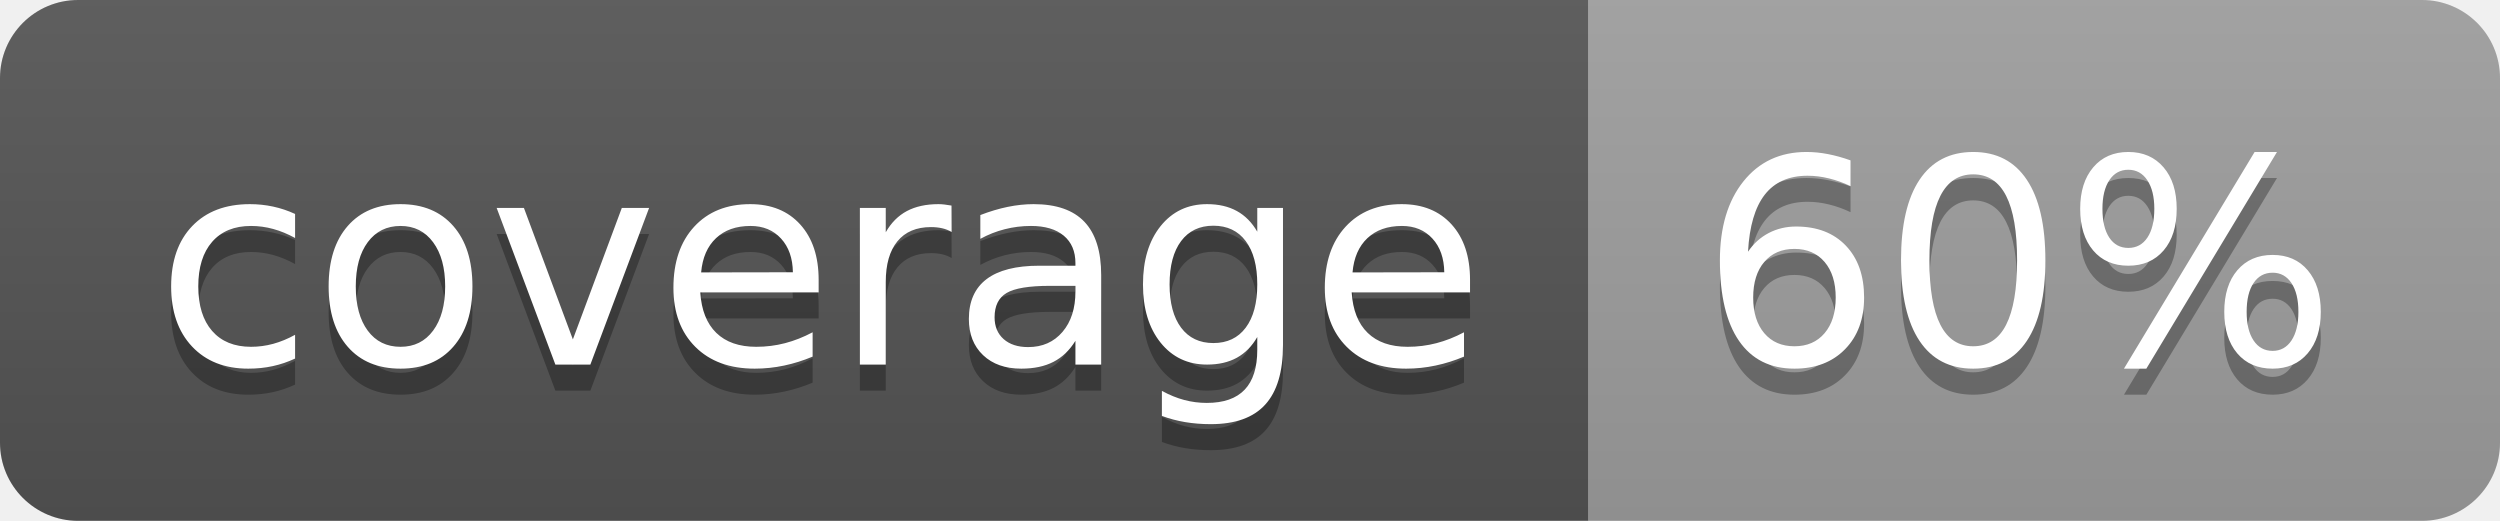
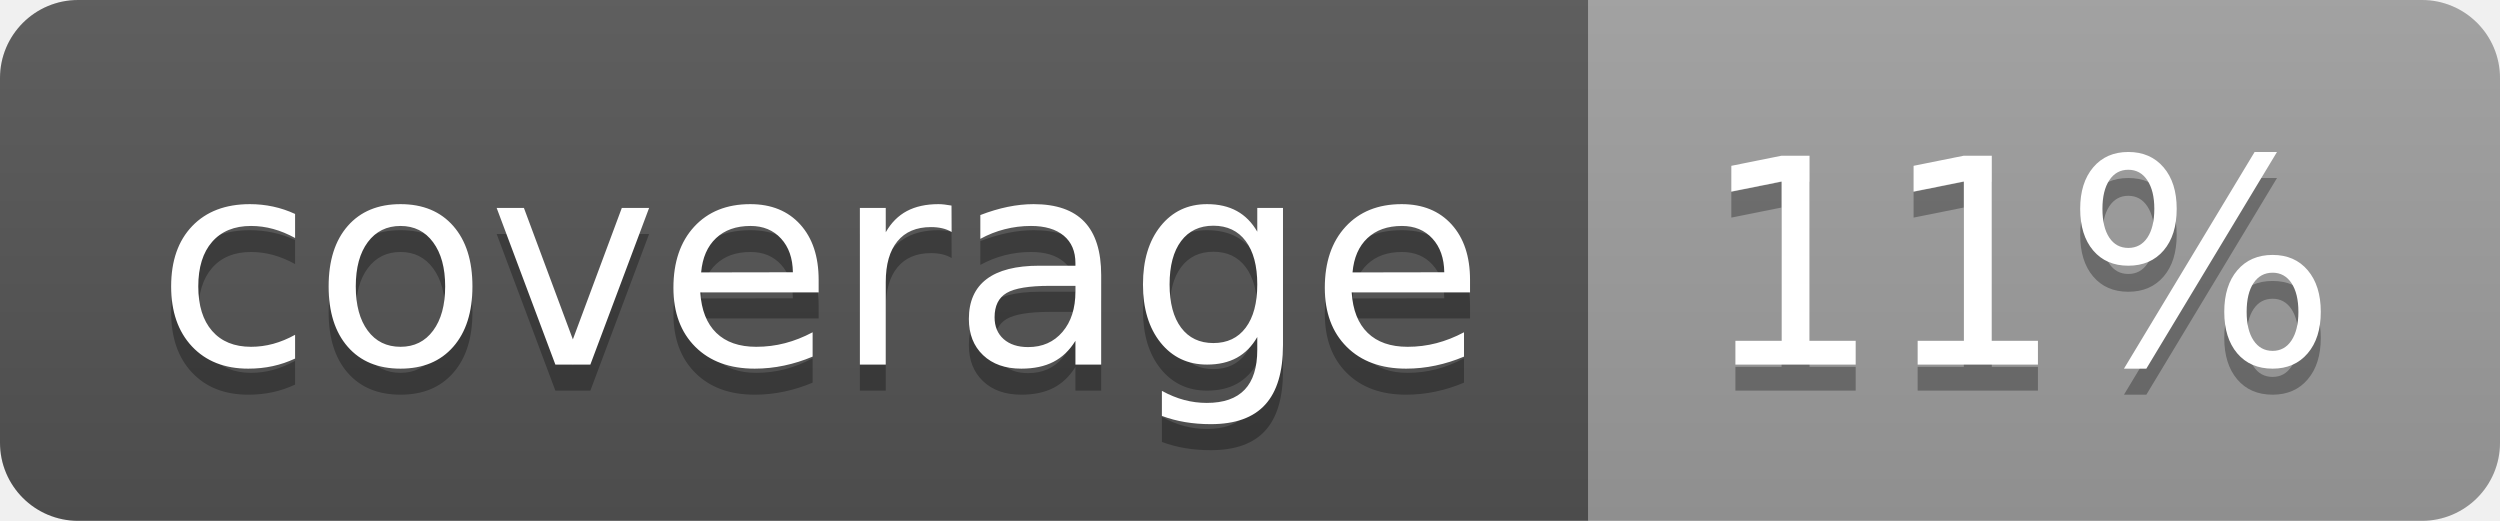
<svg xmlns="http://www.w3.org/2000/svg" width="96" height="20">
  <linearGradient id="b" x2="0" y2="100%">
    <stop offset="0" stop-color="#bbb" stop-opacity=".1" />
    <stop offset="1" stop-opacity=".1" />
  </linearGradient>
  <clipPath id="a">
    <rect width="96" height="20" rx="3" fill="#fff" />
  </clipPath>
  <g clip-path="url(#a)">
    <path fill="#555" d="M0 0h61v20H0z" />
    <path fill="#9F9F9F" d="M61 0h35v20H61z" />
    <path fill="url(#b)" d="M0 0h96v20H0z" />
  </g>
  <g fill="#fff" text-anchor="middle" font-family="DejaVu Sans,Verdana,Geneva,sans-serif" font-size="110">
    <text x="315" y="150" fill="#010101" fill-opacity=".3" transform="scale(.1)" textLength="510">coverage</text>
    <text x="315" y="140" transform="scale(.1)" textLength="510">coverage</text>
-     <text x="775" y="150" fill="#010101" fill-opacity=".3" transform="scale(.1)" textLength="250">60%</text>
-     <text x="775" y="140" transform="scale(.1)" textLength="250">60%</text>
+     <text x="775" y="150" fill="#010101" fill-opacity=".3" transform="scale(.1)" textLength="250">11%</text>
+     <text x="775" y="140" transform="scale(.1)" textLength="250">11%</text>
  </g>
</svg>
